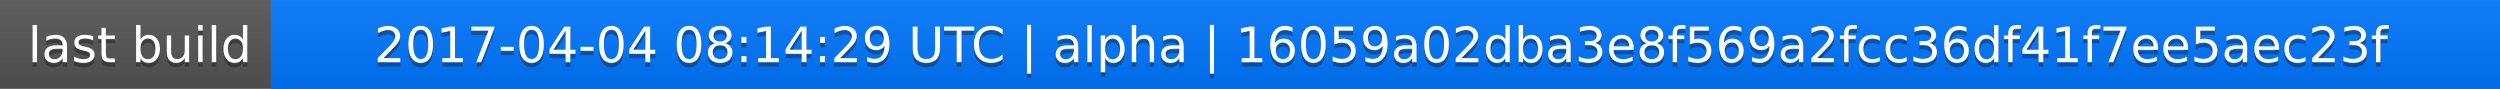
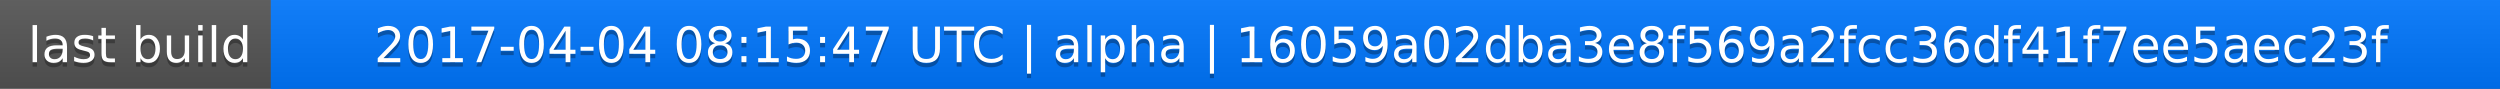
<svg xmlns="http://www.w3.org/2000/svg" width="563" height="20">
  <linearGradient id="a" x2="0" y2="100%">
    <stop offset="0" stop-color="#bbb" stop-opacity=".1" />
    <stop offset="1" stop-opacity=".1" />
  </linearGradient>
  <rect rx="0" width="563" height="20" fill="#555" />
  <rect rx="0" x="61" width="502" height="20" fill="#07f" />
  <path fill="#07f" d="M61 0h4v20h-4z" />
  <rect rx="0" width="563" height="20" fill="url(#a)" />
  <g fill="#fff" text-anchor="middle" font-family="DejaVu Sans,Verdana,Geneva,sans-serif" font-size="11">
    <text x="31.5" y="15" fill="#010101" fill-opacity=".3">last build</text>
    <text x="31.5" y="14">last build</text>
-     <text x="311" y="15" fill="#010101" fill-opacity=".3">2017-04-04 08:14:29 UTC | alpha | 16059a02dba3e8f569a2fcc36df41f7ee5aec23f</text>
-     <text x="311" y="14">2017-04-04 08:14:29 UTC | alpha | 16059a02dba3e8f569a2fcc36df41f7ee5aec23f</text>
+     <text x="311" y="15" fill="#010101" fill-opacity=".3">2017-04-04 08:15:47 UTC | alpha | 16059a02dba3e8f569a2fcc36df41f7ee5aec23f</text>
+     <text x="311" y="14">2017-04-04 08:15:47 UTC | alpha | 16059a02dba3e8f569a2fcc36df41f7ee5aec23f</text>
  </g>
</svg>
